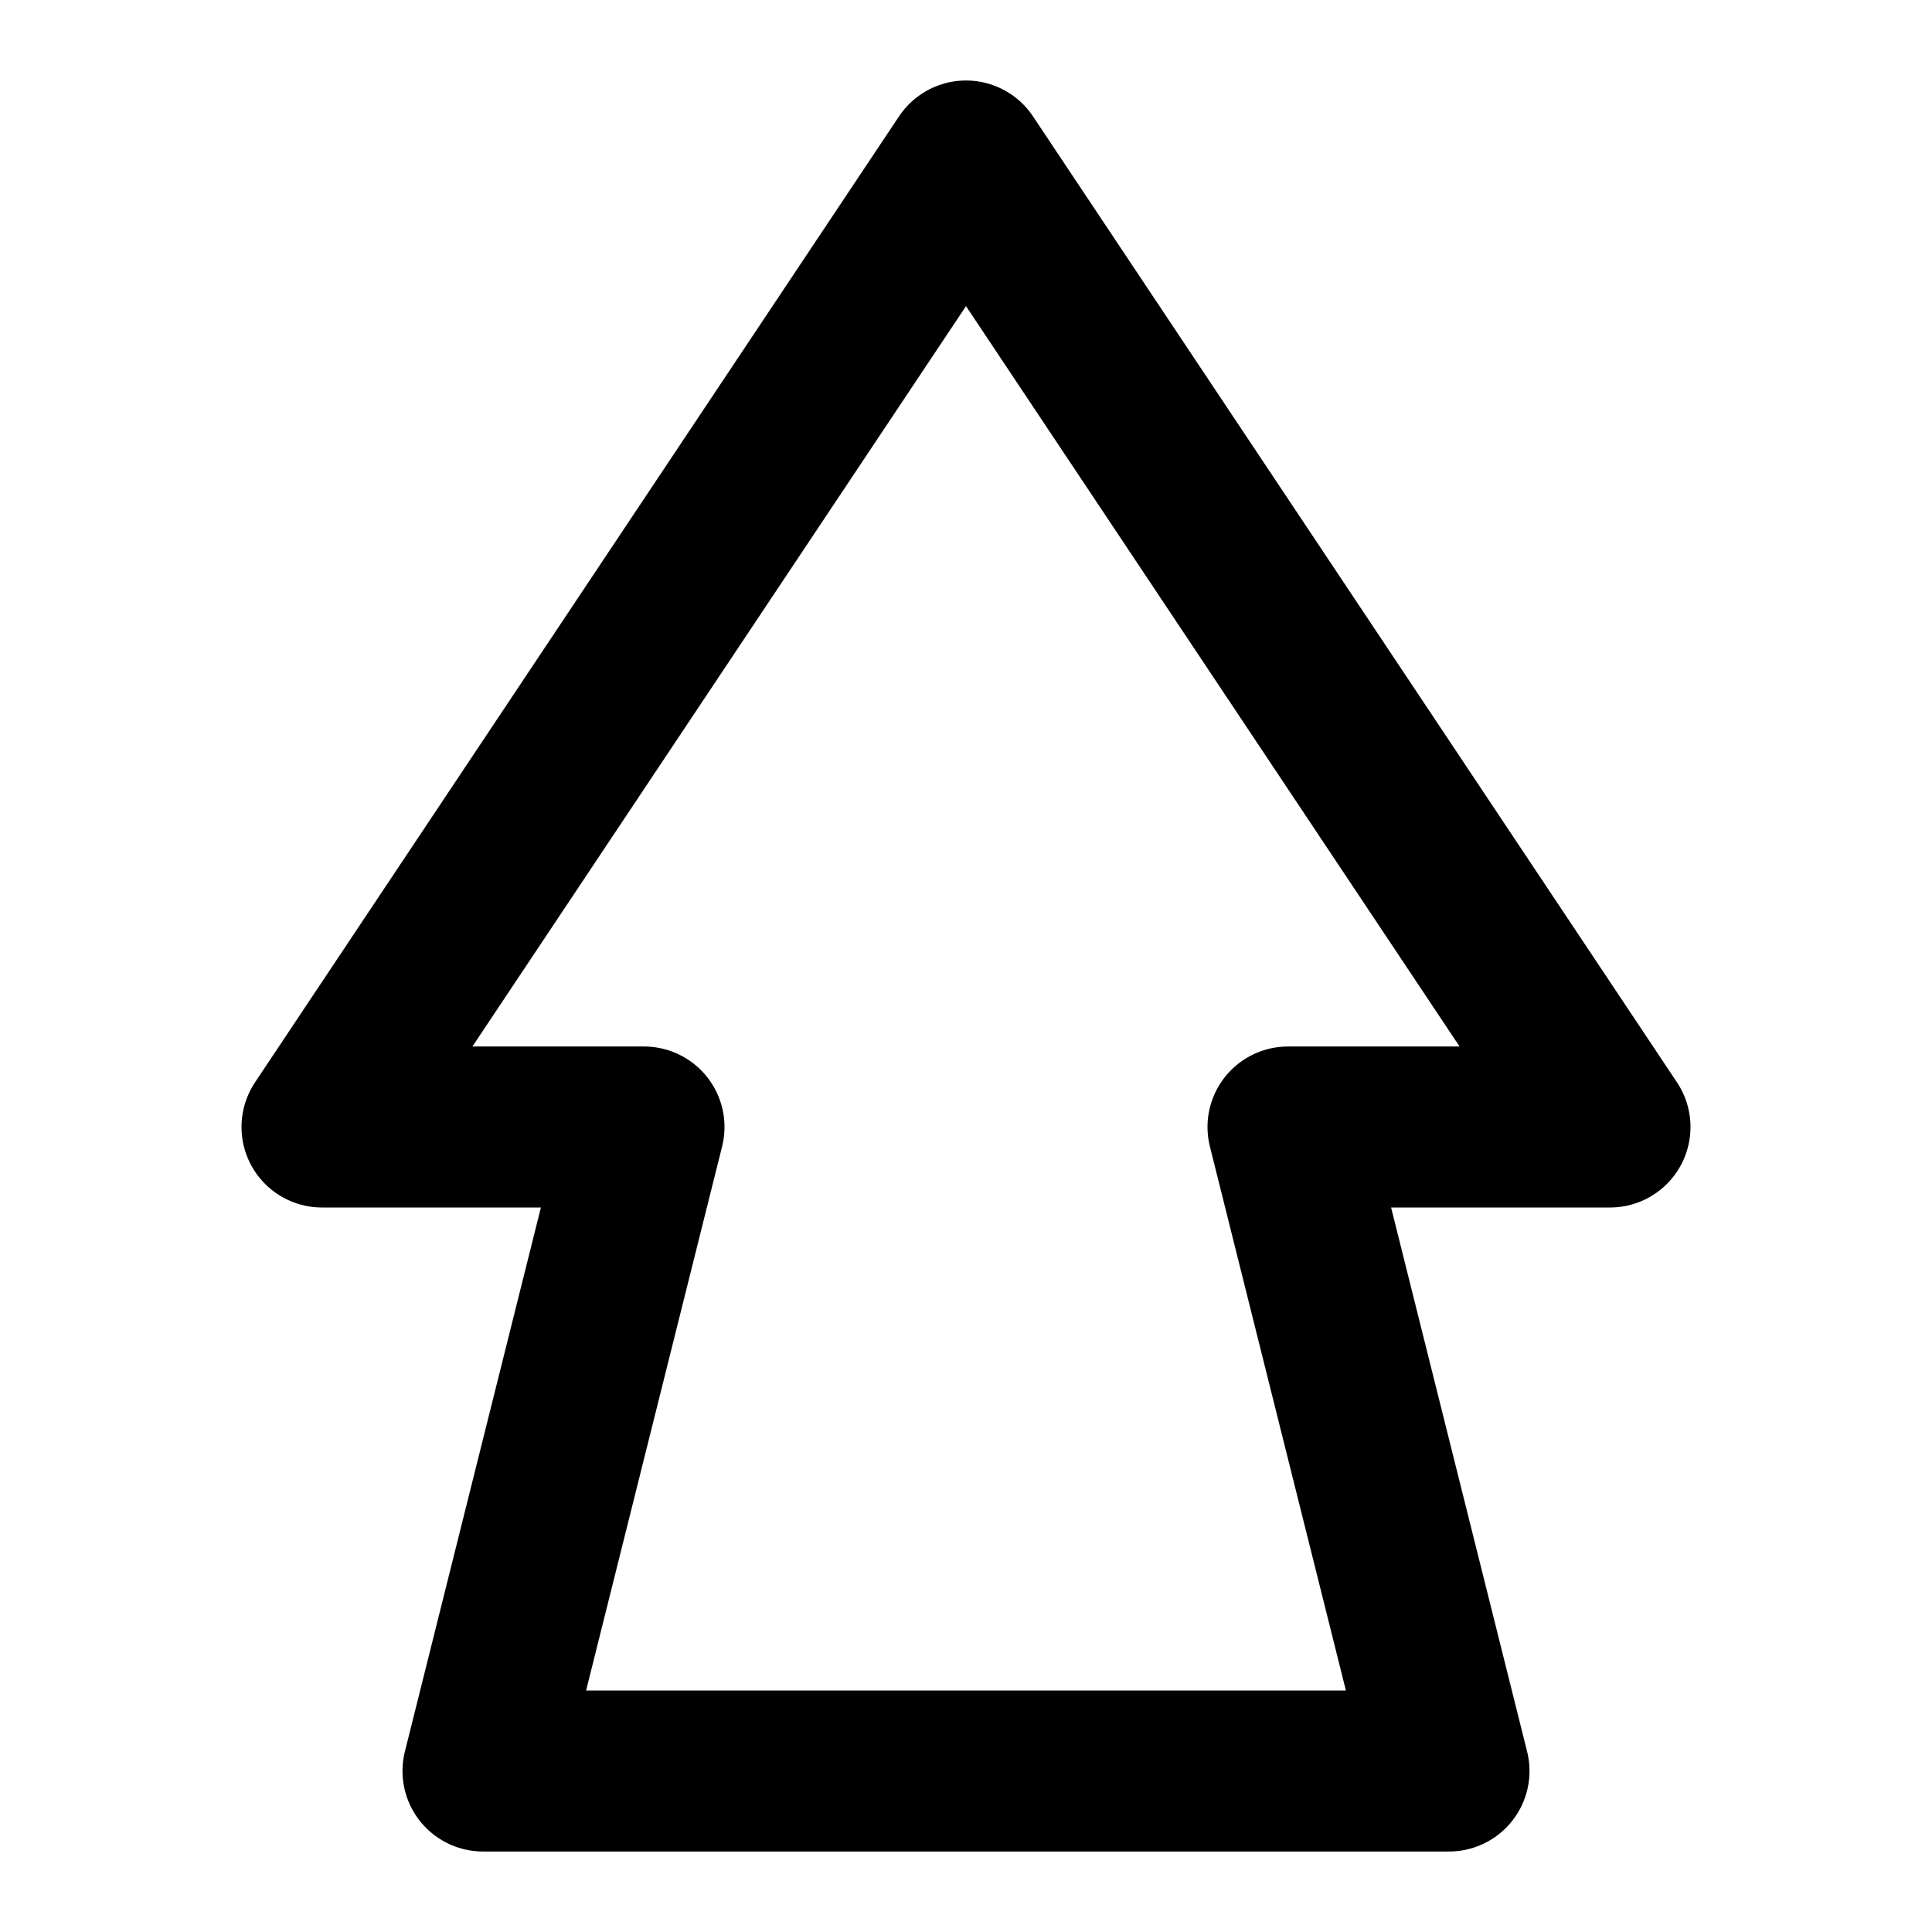
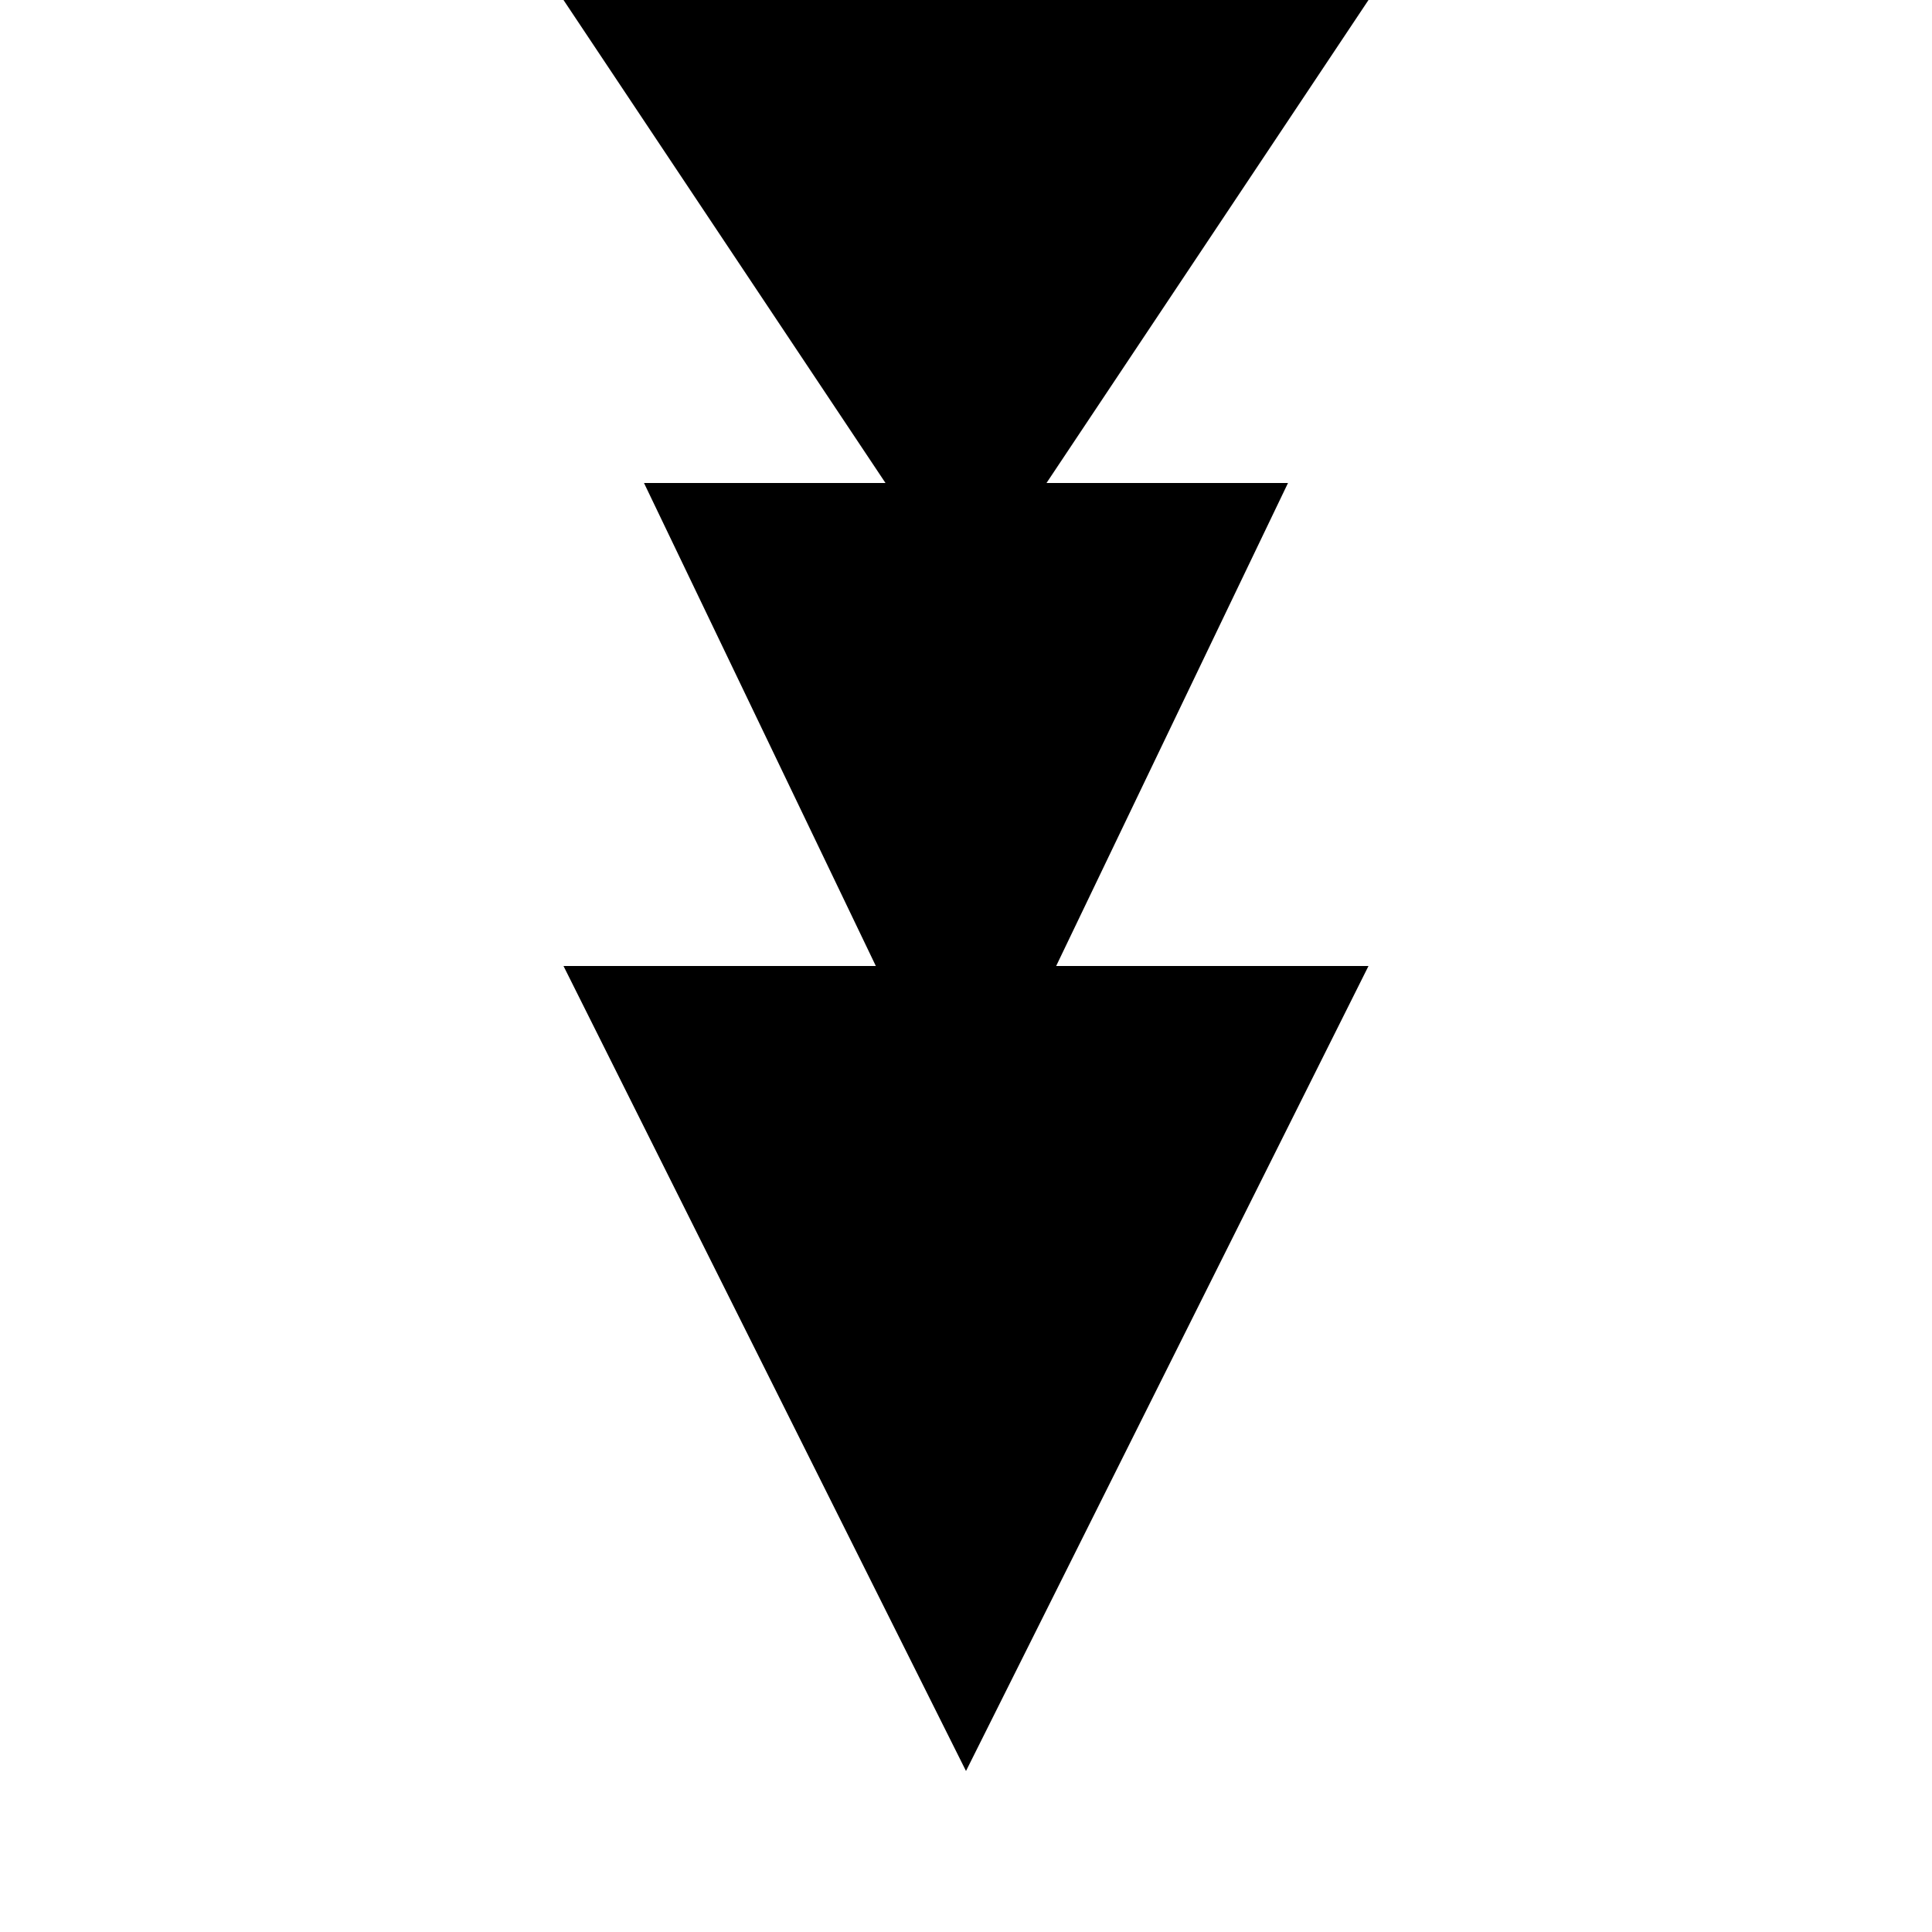
- <svg xmlns="http://www.w3.org/2000/svg" class="w-8 h-8" fill="none" stroke="currentColor" viewBox="0 0 24 24" stroke-width="2" stroke-linecap="round" stroke-linejoin="round">
-   <path stroke-linecap="round" stroke-linejoin="round" stroke-width="2" d="M12 2L4 14h4l-2 8h12l-2-8h4L12 2z" />
+ <svg xmlns="http://www.w3.org/2000/svg" viewBox="0 0 24 24">
+   <path fill="currentColor" d="M17 12h-3.88L16 6h-3L17 0H7l4 6H8l2.88 6H7l5 10 5-10z" />
</svg>
